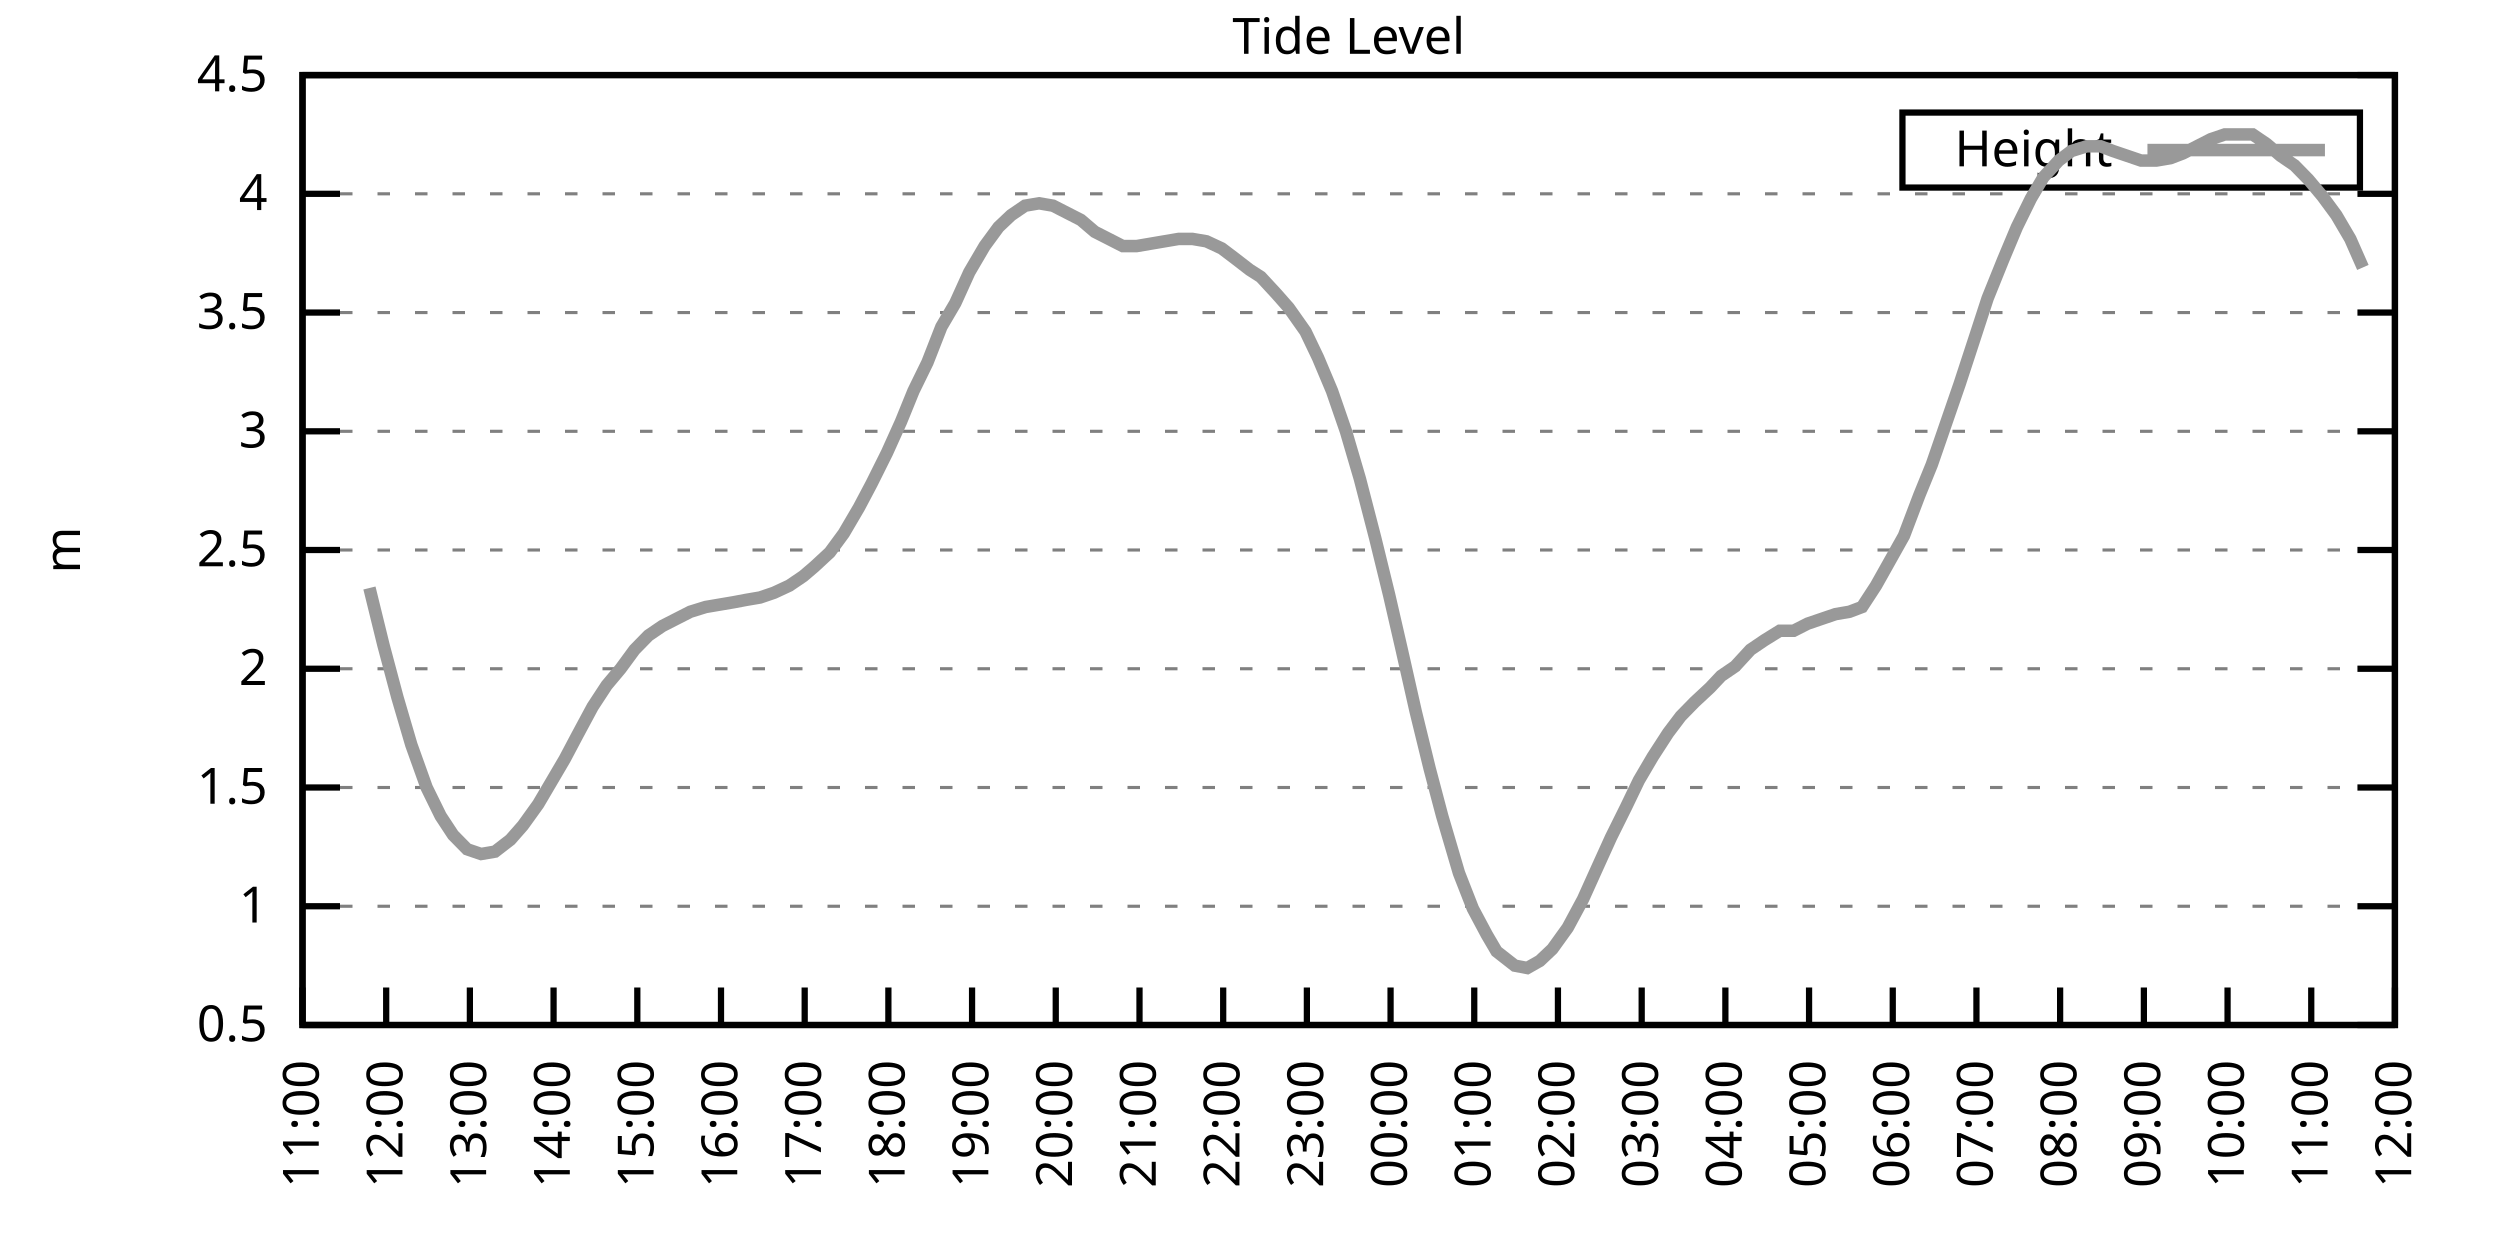
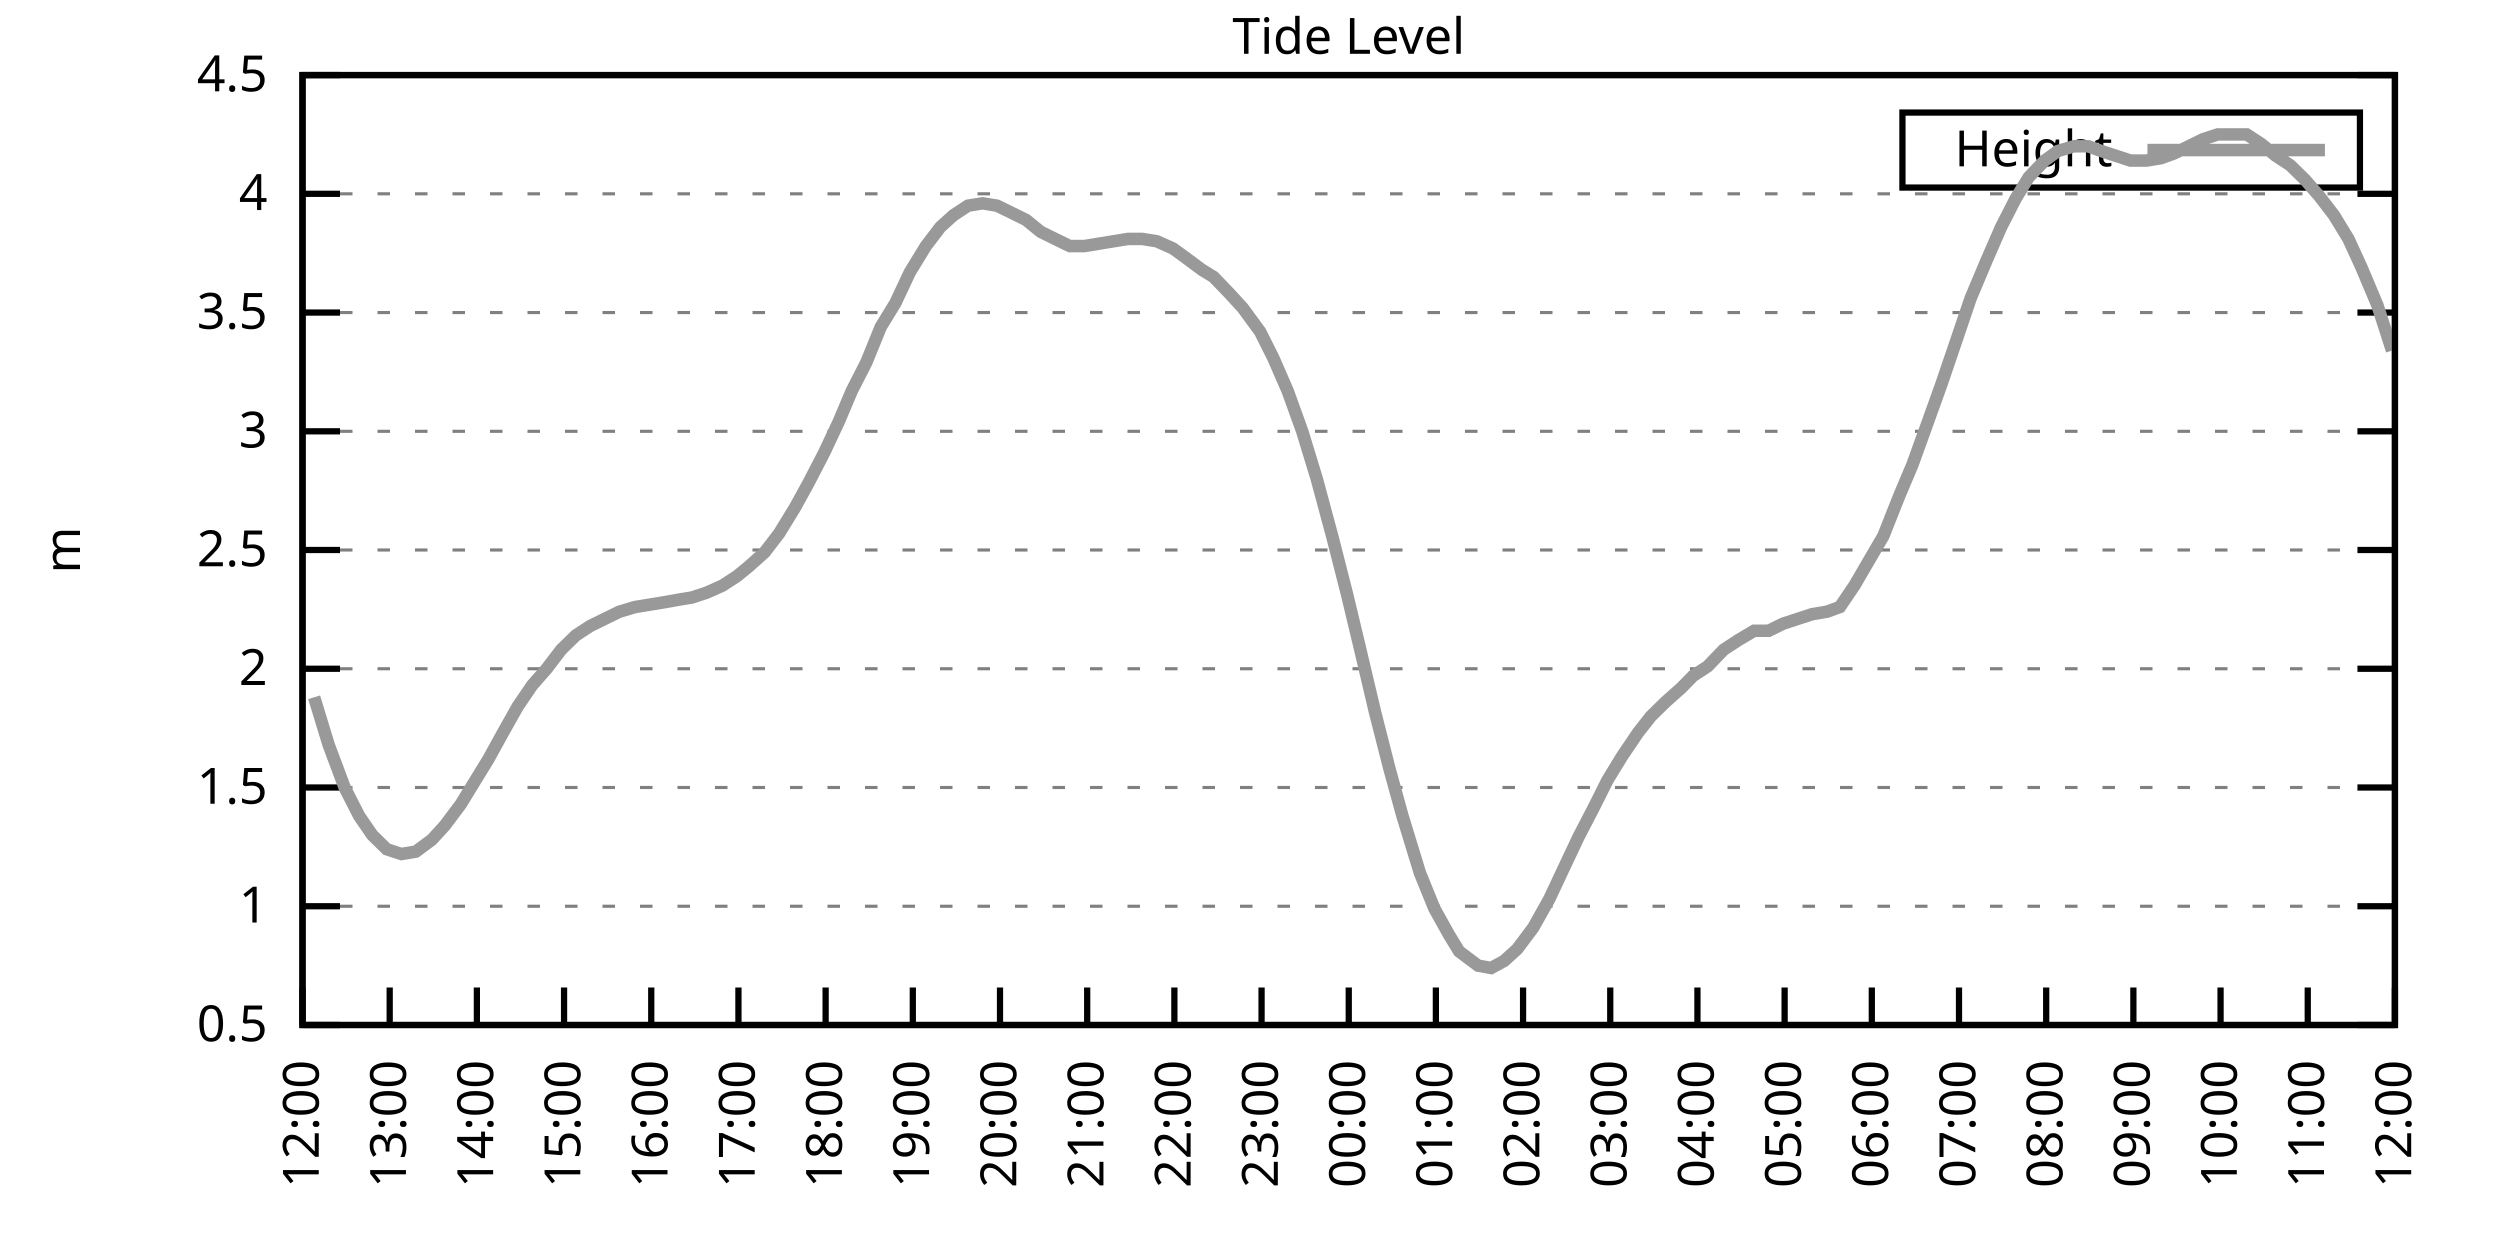
<svg xmlns="http://www.w3.org/2000/svg" xmlns:xlink="http://www.w3.org/1999/xlink" width="400" height="200" viewBox="0 0 400 200">
  <g id="gnuplot_canvas">
    <rect x="0" y="0" width="400" height="200" fill="none" />
    <defs>
      <circle id="gpDot" r="0.5" stroke-width="0.5" stroke="currentColor" />
      <path id="gpPt0" stroke-width="0.333" stroke="currentColor" d="M-1,0 h2 M0,-1 v2" />
      <path id="gpPt1" stroke-width="0.333" stroke="currentColor" d="M-1,-1 L1,1 M1,-1 L-1,1" />
      <path id="gpPt2" stroke-width="0.333" stroke="currentColor" d="M-1,0 L1,0 M0,-1 L0,1 M-1,-1 L1,1 M-1,1 L1,-1" />
      <rect id="gpPt3" stroke-width="0.333" stroke="currentColor" x="-1" y="-1" width="2" height="2" />
      <rect id="gpPt4" stroke-width="0.333" stroke="currentColor" fill="currentColor" x="-1" y="-1" width="2" height="2" />
      <circle id="gpPt5" stroke-width="0.333" stroke="currentColor" cx="0" cy="0" r="1" />
      <use xlink:href="#gpPt5" id="gpPt6" fill="currentColor" stroke="none" />
      <path id="gpPt7" stroke-width="0.333" stroke="currentColor" d="M0,-1.33 L-1.33,0.67 L1.33,0.67 z" />
      <use xlink:href="#gpPt7" id="gpPt8" fill="currentColor" stroke="none" />
      <use xlink:href="#gpPt7" id="gpPt9" stroke="currentColor" transform="rotate(180)" />
      <use xlink:href="#gpPt9" id="gpPt10" fill="currentColor" stroke="none" />
      <use xlink:href="#gpPt3" id="gpPt11" stroke="currentColor" transform="rotate(45)" />
      <use xlink:href="#gpPt11" id="gpPt12" fill="currentColor" stroke="none" />
      <path id="gpPt13" stroke-width="0.333" stroke="currentColor" d="M0,1.330 L1.265,0.411 L0.782,-1.067 L-0.782,-1.076 L-1.265,0.411 z" />
      <use xlink:href="#gpPt13" id="gpPt14" fill="currentColor" stroke="none" />
      <filter id="textbox" filterUnits="objectBoundingBox" x="0" y="0" height="1" width="1">
        <feFlood flood-color="white" flood-opacity="1" result="bgnd" />
        <feComposite in="SourceGraphic" in2="bgnd" operator="atop" />
      </filter>
      <filter id="greybox" filterUnits="objectBoundingBox" x="0" y="0" height="1" width="1">
        <feFlood flood-color="lightgrey" flood-opacity="1" result="grey" />
        <feComposite in="SourceGraphic" in2="grey" operator="atop" />
      </filter>
    </defs>
    <g fill="none" color="white" stroke="currentColor" stroke-width="1.00" stroke-linecap="butt" stroke-linejoin="miter">
</g>
    <g fill="none" color="black" stroke="currentColor" stroke-width="1.00" stroke-linecap="butt" stroke-linejoin="miter">
      <g stroke="none" shape-rendering="crispEdges">
        <polygon fill="rgb(255, 255, 255)" points="48.40,164.00 383.18,164.00 383.18,12.02 48.40,12.02 " />
      </g>
    </g>
    <g fill="none" color="black" stroke="currentColor" stroke-width="1.00" stroke-linecap="butt" stroke-linejoin="miter">
</g>
    <g fill="none" color="black" stroke="black" stroke-width="0.50" stroke-linecap="butt" stroke-linejoin="miter">
</g>
    <g fill="none" color="gray" stroke="currentColor" stroke-width="0.50" stroke-linecap="butt" stroke-linejoin="miter">
      <path stroke="gray" stroke-dasharray="2,4" class="gridline" d="M48.40,164.00 L383.19,164.00  " />
    </g>
    <g fill="none" color="gray" stroke="gray" stroke-width="1.00" stroke-linecap="butt" stroke-linejoin="miter">
</g>
    <g fill="none" color="black" stroke="currentColor" stroke-width="1.00" stroke-linecap="butt" stroke-linejoin="miter">
      <path stroke="black" d="M48.40,164.00 L54.40,164.00 M383.19,164.00 L377.19,164.00  " />
      <g transform="translate(42.80,166.60)" stroke="none" fill="black" font-family="Sans" font-size="8.00" text-anchor="end">
        <text>
          <tspan font-family="Sans"> 0.5</tspan>
        </text>
      </g>
    </g>
    <g fill="none" color="black" stroke="currentColor" stroke-width="1.00" stroke-linecap="butt" stroke-linejoin="miter">
</g>
    <g fill="none" color="black" stroke="black" stroke-width="0.50" stroke-linecap="butt" stroke-linejoin="miter">
</g>
    <g fill="none" color="gray" stroke="currentColor" stroke-width="0.50" stroke-linecap="butt" stroke-linejoin="miter">
      <path stroke="gray" stroke-dasharray="2,4" class="gridline" d="M48.40,145.00 L383.19,145.00  " />
    </g>
    <g fill="none" color="gray" stroke="gray" stroke-width="1.00" stroke-linecap="butt" stroke-linejoin="miter">
</g>
    <g fill="none" color="black" stroke="currentColor" stroke-width="1.00" stroke-linecap="butt" stroke-linejoin="miter">
      <path stroke="black" d="M48.40,145.00 L54.40,145.00 M383.19,145.00 L377.19,145.00  " />
      <g transform="translate(42.80,147.60)" stroke="none" fill="black" font-family="Sans" font-size="8.00" text-anchor="end">
        <text>
          <tspan font-family="Sans"> 1</tspan>
        </text>
      </g>
    </g>
    <g fill="none" color="black" stroke="currentColor" stroke-width="1.00" stroke-linecap="butt" stroke-linejoin="miter">
</g>
    <g fill="none" color="black" stroke="black" stroke-width="0.50" stroke-linecap="butt" stroke-linejoin="miter">
</g>
    <g fill="none" color="gray" stroke="currentColor" stroke-width="0.50" stroke-linecap="butt" stroke-linejoin="miter">
      <path stroke="gray" stroke-dasharray="2,4" class="gridline" d="M48.40,126.00 L383.19,126.00  " />
    </g>
    <g fill="none" color="gray" stroke="gray" stroke-width="1.00" stroke-linecap="butt" stroke-linejoin="miter">
</g>
    <g fill="none" color="black" stroke="currentColor" stroke-width="1.00" stroke-linecap="butt" stroke-linejoin="miter">
      <path stroke="black" d="M48.40,126.00 L54.40,126.00 M383.19,126.00 L377.19,126.00  " />
      <g transform="translate(42.80,128.60)" stroke="none" fill="black" font-family="Sans" font-size="8.00" text-anchor="end">
        <text>
          <tspan font-family="Sans"> 1.5</tspan>
        </text>
      </g>
    </g>
    <g fill="none" color="black" stroke="currentColor" stroke-width="1.00" stroke-linecap="butt" stroke-linejoin="miter">
</g>
    <g fill="none" color="black" stroke="black" stroke-width="0.50" stroke-linecap="butt" stroke-linejoin="miter">
</g>
    <g fill="none" color="gray" stroke="currentColor" stroke-width="0.50" stroke-linecap="butt" stroke-linejoin="miter">
      <path stroke="gray" stroke-dasharray="2,4" class="gridline" d="M48.40,107.00 L383.19,107.00  " />
    </g>
    <g fill="none" color="gray" stroke="gray" stroke-width="1.00" stroke-linecap="butt" stroke-linejoin="miter">
</g>
    <g fill="none" color="black" stroke="currentColor" stroke-width="1.00" stroke-linecap="butt" stroke-linejoin="miter">
      <path stroke="black" d="M48.40,107.00 L54.40,107.00 M383.19,107.00 L377.19,107.00  " />
      <g transform="translate(42.80,109.60)" stroke="none" fill="black" font-family="Sans" font-size="8.00" text-anchor="end">
        <text>
          <tspan font-family="Sans"> 2</tspan>
        </text>
      </g>
    </g>
    <g fill="none" color="black" stroke="currentColor" stroke-width="1.00" stroke-linecap="butt" stroke-linejoin="miter">
</g>
    <g fill="none" color="black" stroke="black" stroke-width="0.50" stroke-linecap="butt" stroke-linejoin="miter">
</g>
    <g fill="none" color="gray" stroke="currentColor" stroke-width="0.50" stroke-linecap="butt" stroke-linejoin="miter">
      <path stroke="gray" stroke-dasharray="2,4" class="gridline" d="M48.40,88.00 L383.19,88.00  " />
    </g>
    <g fill="none" color="gray" stroke="gray" stroke-width="1.00" stroke-linecap="butt" stroke-linejoin="miter">
</g>
    <g fill="none" color="black" stroke="currentColor" stroke-width="1.00" stroke-linecap="butt" stroke-linejoin="miter">
      <path stroke="black" d="M48.40,88.00 L54.40,88.00 M383.19,88.00 L377.19,88.00  " />
      <g transform="translate(42.80,90.60)" stroke="none" fill="black" font-family="Sans" font-size="8.00" text-anchor="end">
        <text>
          <tspan font-family="Sans"> 2.5</tspan>
        </text>
      </g>
    </g>
    <g fill="none" color="black" stroke="currentColor" stroke-width="1.00" stroke-linecap="butt" stroke-linejoin="miter">
</g>
    <g fill="none" color="black" stroke="black" stroke-width="0.50" stroke-linecap="butt" stroke-linejoin="miter">
</g>
    <g fill="none" color="gray" stroke="currentColor" stroke-width="0.50" stroke-linecap="butt" stroke-linejoin="miter">
      <path stroke="gray" stroke-dasharray="2,4" class="gridline" d="M48.40,69.01 L383.19,69.01  " />
    </g>
    <g fill="none" color="gray" stroke="gray" stroke-width="1.00" stroke-linecap="butt" stroke-linejoin="miter">
</g>
    <g fill="none" color="black" stroke="currentColor" stroke-width="1.00" stroke-linecap="butt" stroke-linejoin="miter">
      <path stroke="black" d="M48.40,69.01 L54.40,69.01 M383.19,69.01 L377.19,69.01  " />
      <g transform="translate(42.80,71.61)" stroke="none" fill="black" font-family="Sans" font-size="8.00" text-anchor="end">
        <text>
          <tspan font-family="Sans"> 3</tspan>
        </text>
      </g>
    </g>
    <g fill="none" color="black" stroke="currentColor" stroke-width="1.00" stroke-linecap="butt" stroke-linejoin="miter">
</g>
    <g fill="none" color="black" stroke="black" stroke-width="0.50" stroke-linecap="butt" stroke-linejoin="miter">
</g>
    <g fill="none" color="gray" stroke="currentColor" stroke-width="0.50" stroke-linecap="butt" stroke-linejoin="miter">
      <path stroke="gray" stroke-dasharray="2,4" class="gridline" d="M48.40,50.01 L383.19,50.01  " />
    </g>
    <g fill="none" color="gray" stroke="gray" stroke-width="1.00" stroke-linecap="butt" stroke-linejoin="miter">
</g>
    <g fill="none" color="black" stroke="currentColor" stroke-width="1.00" stroke-linecap="butt" stroke-linejoin="miter">
      <path stroke="black" d="M48.40,50.01 L54.40,50.01 M383.19,50.01 L377.19,50.01  " />
      <g transform="translate(42.80,52.61)" stroke="none" fill="black" font-family="Sans" font-size="8.00" text-anchor="end">
        <text>
          <tspan font-family="Sans"> 3.5</tspan>
        </text>
      </g>
    </g>
    <g fill="none" color="black" stroke="currentColor" stroke-width="1.00" stroke-linecap="butt" stroke-linejoin="miter">
</g>
    <g fill="none" color="black" stroke="black" stroke-width="0.50" stroke-linecap="butt" stroke-linejoin="miter">
</g>
    <g fill="none" color="gray" stroke="currentColor" stroke-width="0.50" stroke-linecap="butt" stroke-linejoin="miter">
      <path stroke="gray" stroke-dasharray="2,4" class="gridline" d="M48.40,31.01 L383.19,31.01  " />
    </g>
    <g fill="none" color="gray" stroke="gray" stroke-width="1.00" stroke-linecap="butt" stroke-linejoin="miter">
</g>
    <g fill="none" color="black" stroke="currentColor" stroke-width="1.00" stroke-linecap="butt" stroke-linejoin="miter">
      <path stroke="black" d="M48.40,31.01 L54.40,31.01 M383.19,31.01 L377.19,31.01  " />
      <g transform="translate(42.80,33.61)" stroke="none" fill="black" font-family="Sans" font-size="8.00" text-anchor="end">
        <text>
          <tspan font-family="Sans"> 4</tspan>
        </text>
      </g>
    </g>
    <g fill="none" color="black" stroke="currentColor" stroke-width="1.00" stroke-linecap="butt" stroke-linejoin="miter">
</g>
    <g fill="none" color="black" stroke="black" stroke-width="0.50" stroke-linecap="butt" stroke-linejoin="miter">
</g>
    <g fill="none" color="gray" stroke="currentColor" stroke-width="0.50" stroke-linecap="butt" stroke-linejoin="miter">
      <path stroke="gray" stroke-dasharray="2,4" class="gridline" d="M48.40,12.01 L383.19,12.01  " />
    </g>
    <g fill="none" color="gray" stroke="gray" stroke-width="1.00" stroke-linecap="butt" stroke-linejoin="miter">
</g>
    <g fill="none" color="black" stroke="currentColor" stroke-width="1.00" stroke-linecap="butt" stroke-linejoin="miter">
      <path stroke="black" d="M48.40,12.01 L54.40,12.01 M383.19,12.01 L377.19,12.01  " />
      <g transform="translate(42.80,14.61)" stroke="none" fill="black" font-family="Sans" font-size="8.00" text-anchor="end">
        <text>
          <tspan font-family="Sans"> 4.5</tspan>
        </text>
      </g>
    </g>
    <g fill="none" color="black" stroke="currentColor" stroke-width="1.00" stroke-linecap="butt" stroke-linejoin="miter">
      <path stroke="black" d="M48.40,164.00 L48.40,158.00  " />
      <g transform="translate(51.00,169.60) rotate(270.00)" stroke="none" fill="black" font-family="Sans" font-size="8.00" text-anchor="end">
        <text>
-           <tspan font-family="Sans">11:00</tspan>
-         </text>
-       </g>
-     </g>
-     <g fill="none" color="black" stroke="currentColor" stroke-width="1.00" stroke-linecap="butt" stroke-linejoin="miter">
-       <path stroke="black" d="M61.79,164.00 L61.79,158.00  " />
-       <g transform="translate(64.39,169.60) rotate(270.00)" stroke="none" fill="black" font-family="Sans" font-size="8.00" text-anchor="end">
-         <text>
          <tspan font-family="Sans">12:00</tspan>
        </text>
      </g>
    </g>
    <g fill="none" color="black" stroke="currentColor" stroke-width="1.00" stroke-linecap="butt" stroke-linejoin="miter">
-       <path stroke="black" d="M75.18,164.00 L75.18,158.00  " />
-       <g transform="translate(77.78,169.60) rotate(270.00)" stroke="none" fill="black" font-family="Sans" font-size="8.00" text-anchor="end">
+       <path stroke="black" d="M62.35,164.00 L62.35,158.00  " />
+       <g transform="translate(64.95,169.60) rotate(270.00)" stroke="none" fill="black" font-family="Sans" font-size="8.00" text-anchor="end">
        <text>
          <tspan font-family="Sans">13:00</tspan>
        </text>
      </g>
    </g>
    <g fill="none" color="black" stroke="currentColor" stroke-width="1.00" stroke-linecap="butt" stroke-linejoin="miter">
-       <path stroke="black" d="M88.57,164.00 L88.57,158.00  " />
-       <g transform="translate(91.17,169.60) rotate(270.00)" stroke="none" fill="black" font-family="Sans" font-size="8.00" text-anchor="end">
+       <path stroke="black" d="M76.30,164.00 L76.30,158.00  " />
+       <g transform="translate(78.90,169.60) rotate(270.00)" stroke="none" fill="black" font-family="Sans" font-size="8.00" text-anchor="end">
        <text>
          <tspan font-family="Sans">14:00</tspan>
        </text>
      </g>
    </g>
    <g fill="none" color="black" stroke="currentColor" stroke-width="1.00" stroke-linecap="butt" stroke-linejoin="miter">
-       <path stroke="black" d="M101.97,164.00 L101.97,158.00  " />
-       <g transform="translate(104.57,169.60) rotate(270.00)" stroke="none" fill="black" font-family="Sans" font-size="8.00" text-anchor="end">
+       <path stroke="black" d="M90.25,164.00 L90.25,158.00  " />
+       <g transform="translate(92.85,169.60) rotate(270.00)" stroke="none" fill="black" font-family="Sans" font-size="8.00" text-anchor="end">
        <text>
          <tspan font-family="Sans">15:00</tspan>
        </text>
      </g>
    </g>
    <g fill="none" color="black" stroke="currentColor" stroke-width="1.00" stroke-linecap="butt" stroke-linejoin="miter">
-       <path stroke="black" d="M115.36,164.00 L115.36,158.00  " />
-       <g transform="translate(117.96,169.60) rotate(270.00)" stroke="none" fill="black" font-family="Sans" font-size="8.00" text-anchor="end">
+       <path stroke="black" d="M104.20,164.00 L104.20,158.00  " />
+       <g transform="translate(106.80,169.60) rotate(270.00)" stroke="none" fill="black" font-family="Sans" font-size="8.00" text-anchor="end">
        <text>
          <tspan font-family="Sans">16:00</tspan>
        </text>
      </g>
    </g>
    <g fill="none" color="black" stroke="currentColor" stroke-width="1.00" stroke-linecap="butt" stroke-linejoin="miter">
-       <path stroke="black" d="M128.75,164.00 L128.75,158.00  " />
-       <g transform="translate(131.35,169.60) rotate(270.00)" stroke="none" fill="black" font-family="Sans" font-size="8.00" text-anchor="end">
+       <path stroke="black" d="M118.15,164.00 L118.15,158.00  " />
+       <g transform="translate(120.75,169.60) rotate(270.00)" stroke="none" fill="black" font-family="Sans" font-size="8.00" text-anchor="end">
        <text>
          <tspan font-family="Sans">17:00</tspan>
        </text>
      </g>
    </g>
    <g fill="none" color="black" stroke="currentColor" stroke-width="1.00" stroke-linecap="butt" stroke-linejoin="miter">
-       <path stroke="black" d="M142.14,164.00 L142.14,158.00  " />
-       <g transform="translate(144.74,169.60) rotate(270.00)" stroke="none" fill="black" font-family="Sans" font-size="8.00" text-anchor="end">
+       <path stroke="black" d="M132.10,164.00 L132.10,158.00  " />
+       <g transform="translate(134.70,169.60) rotate(270.00)" stroke="none" fill="black" font-family="Sans" font-size="8.00" text-anchor="end">
        <text>
          <tspan font-family="Sans">18:00</tspan>
        </text>
      </g>
    </g>
    <g fill="none" color="black" stroke="currentColor" stroke-width="1.00" stroke-linecap="butt" stroke-linejoin="miter">
-       <path stroke="black" d="M155.53,164.00 L155.53,158.00  " />
-       <g transform="translate(158.13,169.60) rotate(270.00)" stroke="none" fill="black" font-family="Sans" font-size="8.00" text-anchor="end">
+       <path stroke="black" d="M146.05,164.00 L146.05,158.00  " />
+       <g transform="translate(148.65,169.60) rotate(270.00)" stroke="none" fill="black" font-family="Sans" font-size="8.00" text-anchor="end">
        <text>
          <tspan font-family="Sans">19:00</tspan>
        </text>
      </g>
    </g>
    <g fill="none" color="black" stroke="currentColor" stroke-width="1.00" stroke-linecap="butt" stroke-linejoin="miter">
-       <path stroke="black" d="M168.92,164.00 L168.92,158.00  " />
-       <g transform="translate(171.52,169.60) rotate(270.00)" stroke="none" fill="black" font-family="Sans" font-size="8.00" text-anchor="end">
+       <path stroke="black" d="M160.00,164.00 L160.00,158.00  " />
+       <g transform="translate(162.60,169.60) rotate(270.00)" stroke="none" fill="black" font-family="Sans" font-size="8.00" text-anchor="end">
        <text>
          <tspan font-family="Sans">20:00</tspan>
        </text>
      </g>
    </g>
    <g fill="none" color="black" stroke="currentColor" stroke-width="1.00" stroke-linecap="butt" stroke-linejoin="miter">
-       <path stroke="black" d="M182.32,164.00 L182.32,158.00  " />
-       <g transform="translate(184.92,169.60) rotate(270.00)" stroke="none" fill="black" font-family="Sans" font-size="8.00" text-anchor="end">
+       <path stroke="black" d="M173.95,164.00 L173.95,158.00  " />
+       <g transform="translate(176.55,169.60) rotate(270.00)" stroke="none" fill="black" font-family="Sans" font-size="8.00" text-anchor="end">
        <text>
          <tspan font-family="Sans">21:00</tspan>
        </text>
      </g>
    </g>
    <g fill="none" color="black" stroke="currentColor" stroke-width="1.00" stroke-linecap="butt" stroke-linejoin="miter">
-       <path stroke="black" d="M195.71,164.00 L195.71,158.00  " />
-       <g transform="translate(198.31,169.60) rotate(270.00)" stroke="none" fill="black" font-family="Sans" font-size="8.00" text-anchor="end">
+       <path stroke="black" d="M187.90,164.00 L187.90,158.00  " />
+       <g transform="translate(190.50,169.60) rotate(270.00)" stroke="none" fill="black" font-family="Sans" font-size="8.00" text-anchor="end">
        <text>
          <tspan font-family="Sans">22:00</tspan>
        </text>
      </g>
    </g>
    <g fill="none" color="black" stroke="currentColor" stroke-width="1.00" stroke-linecap="butt" stroke-linejoin="miter">
-       <path stroke="black" d="M209.10,164.00 L209.10,158.00  " />
-       <g transform="translate(211.70,169.60) rotate(270.00)" stroke="none" fill="black" font-family="Sans" font-size="8.00" text-anchor="end">
+       <path stroke="black" d="M201.85,164.00 L201.85,158.00  " />
+       <g transform="translate(204.45,169.60) rotate(270.00)" stroke="none" fill="black" font-family="Sans" font-size="8.00" text-anchor="end">
        <text>
          <tspan font-family="Sans">23:00</tspan>
        </text>
      </g>
    </g>
    <g fill="none" color="black" stroke="currentColor" stroke-width="1.00" stroke-linecap="butt" stroke-linejoin="miter">
-       <path stroke="black" d="M222.49,164.00 L222.49,158.00  " />
-       <g transform="translate(225.09,169.60) rotate(270.00)" stroke="none" fill="black" font-family="Sans" font-size="8.00" text-anchor="end">
+       <path stroke="black" d="M215.80,164.00 L215.80,158.00  " />
+       <g transform="translate(218.40,169.60) rotate(270.00)" stroke="none" fill="black" font-family="Sans" font-size="8.00" text-anchor="end">
        <text>
          <tspan font-family="Sans">00:00</tspan>
        </text>
      </g>
    </g>
    <g fill="none" color="black" stroke="currentColor" stroke-width="1.00" stroke-linecap="butt" stroke-linejoin="miter">
-       <path stroke="black" d="M235.88,164.00 L235.88,158.00  " />
-       <g transform="translate(238.48,169.60) rotate(270.00)" stroke="none" fill="black" font-family="Sans" font-size="8.00" text-anchor="end">
+       <path stroke="black" d="M229.74,164.00 L229.74,158.00  " />
+       <g transform="translate(232.34,169.60) rotate(270.00)" stroke="none" fill="black" font-family="Sans" font-size="8.00" text-anchor="end">
        <text>
          <tspan font-family="Sans">01:00</tspan>
        </text>
      </g>
    </g>
    <g fill="none" color="black" stroke="currentColor" stroke-width="1.00" stroke-linecap="butt" stroke-linejoin="miter">
-       <path stroke="black" d="M249.27,164.00 L249.27,158.00  " />
-       <g transform="translate(251.87,169.60) rotate(270.00)" stroke="none" fill="black" font-family="Sans" font-size="8.00" text-anchor="end">
+       <path stroke="black" d="M243.69,164.00 L243.69,158.00  " />
+       <g transform="translate(246.29,169.60) rotate(270.00)" stroke="none" fill="black" font-family="Sans" font-size="8.00" text-anchor="end">
        <text>
          <tspan font-family="Sans">02:00</tspan>
        </text>
      </g>
    </g>
    <g fill="none" color="black" stroke="currentColor" stroke-width="1.00" stroke-linecap="butt" stroke-linejoin="miter">
-       <path stroke="black" d="M262.67,164.00 L262.67,158.00  " />
-       <g transform="translate(265.27,169.60) rotate(270.00)" stroke="none" fill="black" font-family="Sans" font-size="8.00" text-anchor="end">
+       <path stroke="black" d="M257.64,164.00 L257.64,158.00  " />
+       <g transform="translate(260.24,169.60) rotate(270.00)" stroke="none" fill="black" font-family="Sans" font-size="8.00" text-anchor="end">
        <text>
          <tspan font-family="Sans">03:00</tspan>
        </text>
      </g>
    </g>
    <g fill="none" color="black" stroke="currentColor" stroke-width="1.00" stroke-linecap="butt" stroke-linejoin="miter">
-       <path stroke="black" d="M276.06,164.00 L276.06,158.00  " />
-       <g transform="translate(278.66,169.60) rotate(270.00)" stroke="none" fill="black" font-family="Sans" font-size="8.00" text-anchor="end">
+       <path stroke="black" d="M271.59,164.00 L271.59,158.00  " />
+       <g transform="translate(274.19,169.60) rotate(270.00)" stroke="none" fill="black" font-family="Sans" font-size="8.00" text-anchor="end">
        <text>
          <tspan font-family="Sans">04:00</tspan>
        </text>
      </g>
    </g>
    <g fill="none" color="black" stroke="currentColor" stroke-width="1.00" stroke-linecap="butt" stroke-linejoin="miter">
-       <path stroke="black" d="M289.45,164.00 L289.45,158.00  " />
-       <g transform="translate(292.05,169.60) rotate(270.00)" stroke="none" fill="black" font-family="Sans" font-size="8.00" text-anchor="end">
+       <path stroke="black" d="M285.54,164.00 L285.54,158.00  " />
+       <g transform="translate(288.14,169.60) rotate(270.00)" stroke="none" fill="black" font-family="Sans" font-size="8.00" text-anchor="end">
        <text>
          <tspan font-family="Sans">05:00</tspan>
        </text>
      </g>
    </g>
    <g fill="none" color="black" stroke="currentColor" stroke-width="1.00" stroke-linecap="butt" stroke-linejoin="miter">
-       <path stroke="black" d="M302.84,164.00 L302.84,158.00  " />
-       <g transform="translate(305.44,169.60) rotate(270.00)" stroke="none" fill="black" font-family="Sans" font-size="8.00" text-anchor="end">
+       <path stroke="black" d="M299.49,164.00 L299.49,158.00  " />
+       <g transform="translate(302.09,169.60) rotate(270.00)" stroke="none" fill="black" font-family="Sans" font-size="8.00" text-anchor="end">
        <text>
          <tspan font-family="Sans">06:00</tspan>
        </text>
      </g>
    </g>
    <g fill="none" color="black" stroke="currentColor" stroke-width="1.00" stroke-linecap="butt" stroke-linejoin="miter">
-       <path stroke="black" d="M316.23,164.00 L316.23,158.00  " />
-       <g transform="translate(318.83,169.60) rotate(270.00)" stroke="none" fill="black" font-family="Sans" font-size="8.00" text-anchor="end">
+       <path stroke="black" d="M313.44,164.00 L313.44,158.00  " />
+       <g transform="translate(316.04,169.60) rotate(270.00)" stroke="none" fill="black" font-family="Sans" font-size="8.00" text-anchor="end">
        <text>
          <tspan font-family="Sans">07:00</tspan>
        </text>
      </g>
    </g>
    <g fill="none" color="black" stroke="currentColor" stroke-width="1.00" stroke-linecap="butt" stroke-linejoin="miter">
-       <path stroke="black" d="M329.62,164.00 L329.62,158.00  " />
-       <g transform="translate(332.22,169.60) rotate(270.00)" stroke="none" fill="black" font-family="Sans" font-size="8.00" text-anchor="end">
+       <path stroke="black" d="M327.39,164.00 L327.39,158.00  " />
+       <g transform="translate(329.99,169.60) rotate(270.00)" stroke="none" fill="black" font-family="Sans" font-size="8.00" text-anchor="end">
        <text>
          <tspan font-family="Sans">08:00</tspan>
        </text>
      </g>
    </g>
    <g fill="none" color="black" stroke="currentColor" stroke-width="1.00" stroke-linecap="butt" stroke-linejoin="miter">
-       <path stroke="black" d="M343.02,164.00 L343.02,158.00  " />
-       <g transform="translate(345.62,169.60) rotate(270.00)" stroke="none" fill="black" font-family="Sans" font-size="8.00" text-anchor="end">
+       <path stroke="black" d="M341.34,164.00 L341.34,158.00  " />
+       <g transform="translate(343.94,169.60) rotate(270.00)" stroke="none" fill="black" font-family="Sans" font-size="8.00" text-anchor="end">
        <text>
          <tspan font-family="Sans">09:00</tspan>
        </text>
      </g>
    </g>
    <g fill="none" color="black" stroke="currentColor" stroke-width="1.00" stroke-linecap="butt" stroke-linejoin="miter">
-       <path stroke="black" d="M356.41,164.00 L356.41,158.00  " />
-       <g transform="translate(359.01,169.60) rotate(270.00)" stroke="none" fill="black" font-family="Sans" font-size="8.00" text-anchor="end">
+       <path stroke="black" d="M355.29,164.00 L355.29,158.00  " />
+       <g transform="translate(357.89,169.60) rotate(270.00)" stroke="none" fill="black" font-family="Sans" font-size="8.00" text-anchor="end">
        <text>
          <tspan font-family="Sans">10:00</tspan>
        </text>
      </g>
    </g>
    <g fill="none" color="black" stroke="currentColor" stroke-width="1.00" stroke-linecap="butt" stroke-linejoin="miter">
-       <path stroke="black" d="M369.80,164.00 L369.80,158.00  " />
-       <g transform="translate(372.40,169.60) rotate(270.00)" stroke="none" fill="black" font-family="Sans" font-size="8.00" text-anchor="end">
+       <path stroke="black" d="M369.24,164.00 L369.24,158.00  " />
+       <g transform="translate(371.84,169.60) rotate(270.00)" stroke="none" fill="black" font-family="Sans" font-size="8.00" text-anchor="end">
        <text>
          <tspan font-family="Sans">11:00</tspan>
        </text>
      </g>
    </g>
    <g fill="none" color="black" stroke="currentColor" stroke-width="1.00" stroke-linecap="butt" stroke-linejoin="miter">
      <path stroke="black" d="M383.19,164.00 L383.19,158.00  " />
      <g transform="translate(385.79,169.60) rotate(270.00)" stroke="none" fill="black" font-family="Sans" font-size="8.00" text-anchor="end">
        <text>
          <tspan font-family="Sans">12:00</tspan>
        </text>
      </g>
    </g>
    <g fill="none" color="black" stroke="currentColor" stroke-width="1.00" stroke-linecap="butt" stroke-linejoin="miter">
</g>
    <g fill="none" color="black" stroke="currentColor" stroke-width="1.00" stroke-linecap="butt" stroke-linejoin="miter">
      <path stroke="black" d="M48.40,12.01 L48.40,164.00 L383.19,164.00 L383.19,12.01 L48.40,12.01 Z  " />
    </g>
    <g fill="none" color="black" stroke="currentColor" stroke-width="1.00" stroke-linecap="butt" stroke-linejoin="miter">
</g>
    <g fill="none" color="black" stroke="currentColor" stroke-width="1.00" stroke-linecap="butt" stroke-linejoin="miter">
      <path stroke="black" d="M304.39,30.01 L304.39,18.01 L377.59,18.01 L377.59,30.01 L304.39,30.01 Z  " />
    </g>
    <g id="Tide_level_plot_1">
      <g fill="none" color="white" stroke="black" stroke-width="2.00" stroke-linecap="butt" stroke-linejoin="miter">
</g>
      <g fill="none" color="black" stroke="currentColor" stroke-width="2.00" stroke-linecap="butt" stroke-linejoin="miter">
        <g transform="translate(337.99,26.61)" stroke="none" fill="black" font-family="Sans" font-size="8.00" text-anchor="end">
          <text>
            <tspan font-family="Sans">Height</tspan>
          </text>
        </g>
      </g>
      <g fill="none" color="black" stroke="currentColor" stroke-width="2.00" stroke-linecap="butt" stroke-linejoin="miter">
-         <path stroke="rgb(153, 153, 153)" d="M343.59,24.01 L371.99,24.01 M59.11,94.08 L61.35,103.20 L63.58,111.56 L65.81,119.16 L68.26,126.00 L70.50,130.56   L72.50,133.60 L74.74,135.88 L76.97,136.64 L79.20,136.26 L81.66,134.36 L83.66,132.08 L86.12,128.66 L88.13,125.24   L90.36,121.44 L92.37,117.64 L94.82,113.08 L97.06,109.66 L99.29,107.00 L101.52,103.96 L103.75,101.68 L105.98,100.16   L110.45,97.88 L112.90,97.12 L115.13,96.74 L117.37,96.36 L119.38,95.98 L121.61,95.60 L123.84,94.84 L126.29,93.70   L128.53,92.18 L130.31,90.66 L132.77,88.38 L135.00,85.35 L137.45,81.17 L139.46,77.37 L141.92,72.43 L144.15,67.49   L146.16,62.55 L148.39,57.99 L150.62,52.29 L152.85,48.49 L155.09,43.55 L157.54,39.37 L159.77,36.33 L161.78,34.43   L164.01,32.91 L166.25,32.53 L168.48,32.91 L170.71,34.05 L172.94,35.19 L175.17,37.09 L177.41,38.23 L179.64,39.37   L181.87,39.37 L184.10,38.99 L186.33,38.61 L188.57,38.23 L190.80,38.23 L193.03,38.61 L195.48,39.75 L197.49,41.27   L199.95,43.17 L201.73,44.31 L204.19,46.97 L206.20,49.25 L208.88,53.05 L210.88,57.23 L213.12,62.55 L215.35,69.01   L217.58,76.61 L220.04,86.11 L222.27,95.22 L224.28,103.96 L226.51,113.84 L228.74,122.96 L230.75,130.56 L233.43,139.68   L235.66,145.38 L237.89,149.56 L239.45,152.22 L242.36,154.50 L244.36,154.88 L246.37,153.74 L248.38,151.84 L250.84,148.42   L253.29,143.86 L255.52,138.92 L257.76,133.98 L260.21,129.04 L262.22,124.86 L264.45,121.06 L266.91,117.26 L268.92,114.60   L271.15,112.32 L273.60,110.04 L275.39,108.14 L277.62,106.62 L280.07,103.96 L282.31,102.44 L284.76,100.92 L286.99,100.92   L289.23,99.78 L291.46,99.02 L293.69,98.26 L295.92,97.88 L297.93,97.12 L300.16,93.70 L304.63,85.73 L307.08,79.27   L309.09,74.33 L311.32,67.87 L313.55,61.41 L315.79,54.57 L318.02,47.73 L320.47,41.65 L322.70,36.33 L324.94,31.77   L326.95,28.35 L329.40,25.69 L331.41,24.17 L333.86,23.41 L336.10,23.41 L338.10,24.17 L340.34,24.93 L342.57,25.69   L345.02,25.69 L347.26,25.31 L349.26,24.55 L351.50,23.41 L353.73,22.27 L355.96,21.51 L358.19,21.51 L360.42,21.51   L362.66,23.03 L364.89,24.93 L367.12,26.45 L369.35,28.73 L371.58,31.39 L373.82,34.43 L376.05,38.23 L378.06,42.79    " />
+         <path stroke="rgb(153, 153, 153)" d="M343.59,24.01 L371.99,24.01 M50.26,111.56 L52.58,119.16 L55.14,126.00 L57.47,130.56 L59.56,133.60 L61.88,135.88   L64.21,136.64 L66.53,136.26 L69.09,134.36 L71.18,132.08 L73.74,128.66 L75.83,125.24 L78.16,121.44 L80.25,117.64   L82.81,113.08 L85.13,109.66 L87.46,107.00 L89.78,103.96 L92.11,101.68 L94.43,100.16 L99.08,97.88 L101.64,97.12   L103.97,96.74 L106.29,96.36 L108.38,95.98 L110.71,95.60 L113.03,94.84 L115.59,93.70 L117.92,92.18 L119.78,90.66   L122.33,88.38 L124.66,85.35 L127.22,81.17 L129.31,77.37 L131.87,72.43 L134.19,67.49 L136.28,62.55 L138.61,57.99   L140.93,52.29 L143.26,48.49 L145.58,43.55 L148.14,39.37 L150.46,36.33 L152.56,34.43 L154.88,32.91 L157.21,32.53   L159.53,32.91 L161.86,34.05 L164.18,35.19 L166.51,37.09 L168.83,38.23 L171.16,39.37 L173.48,39.37 L175.81,38.99   L178.13,38.61 L180.46,38.23 L182.78,38.23 L185.11,38.61 L187.66,39.75 L189.76,41.27 L192.31,43.17 L194.17,44.31   L196.73,46.97 L198.82,49.25 L201.61,53.05 L203.71,57.23 L206.03,62.55 L208.36,69.01 L210.68,76.61 L213.24,86.11   L215.56,95.22 L217.65,103.96 L219.98,113.84 L222.30,122.96 L224.40,130.56 L227.19,139.68 L229.51,145.38 L231.84,149.56   L233.46,152.22 L236.49,154.50 L238.58,154.88 L240.67,153.74 L242.76,151.84 L245.32,148.42 L247.88,143.86 L250.20,138.92   L252.53,133.98 L255.09,129.04 L257.18,124.86 L259.50,121.06 L262.06,117.26 L264.15,114.60 L266.48,112.32 L269.04,110.04   L270.90,108.14 L273.22,106.62 L275.78,103.96 L278.10,102.44 L280.66,100.92 L282.99,100.92 L285.31,99.78 L287.64,99.02   L289.96,98.26 L292.29,97.88 L294.38,97.12 L296.70,93.70 L301.35,85.73 L303.91,79.27 L306.00,74.33 L308.33,67.87   L310.65,61.41 L312.98,54.57 L315.30,47.73 L317.86,41.65 L320.18,36.33 L322.51,31.77 L324.60,28.35 L327.16,25.69   L329.25,24.17 L331.81,23.41 L334.13,23.41 L336.23,24.17 L338.55,24.93 L340.88,25.69 L343.43,25.69 L345.76,25.31   L347.85,24.55 L350.18,23.41 L352.50,22.27 L354.83,21.51 L357.15,21.51 L359.48,21.51 L361.80,23.03 L364.13,24.93   L366.45,26.45 L368.78,28.73 L371.10,31.39 L373.43,34.43 L375.75,38.23 L377.84,42.79 L380.40,48.87 L382.73,56.09    " />
      </g>
    </g>
    <g fill="none" color="black" stroke="currentColor" stroke-width="2.00" stroke-linecap="butt" stroke-linejoin="miter">
</g>
    <g fill="none" color="black" stroke="black" stroke-width="1.00" stroke-linecap="butt" stroke-linejoin="miter">
</g>
    <g fill="none" color="black" stroke="currentColor" stroke-width="1.00" stroke-linecap="butt" stroke-linejoin="miter">
      <path stroke="black" d="M48.40,12.01 L48.40,164.00 L383.19,164.00 L383.19,12.01 L48.40,12.01 Z  " />
      <g transform="translate(12.80,88.01) rotate(270.00)" stroke="none" fill="black" font-family="Sans" font-size="8.00" text-anchor="middle">
        <text>
          <tspan font-family="Sans">m</tspan>
        </text>
      </g>
    </g>
    <g fill="none" color="black" stroke="currentColor" stroke-width="1.00" stroke-linecap="butt" stroke-linejoin="miter">
</g>
    <g fill="none" color="black" stroke="currentColor" stroke-width="1.00" stroke-linecap="butt" stroke-linejoin="miter">
      <g transform="translate(215.79,8.61)" stroke="none" fill="black" font-family="Sans" font-size="8.00" text-anchor="middle">
        <text>
          <tspan font-family="Sans">Tide Level</tspan>
        </text>
      </g>
    </g>
    <g fill="none" color="black" stroke="currentColor" stroke-width="1.00" stroke-linecap="butt" stroke-linejoin="miter">
</g>
  </g>
</svg>
